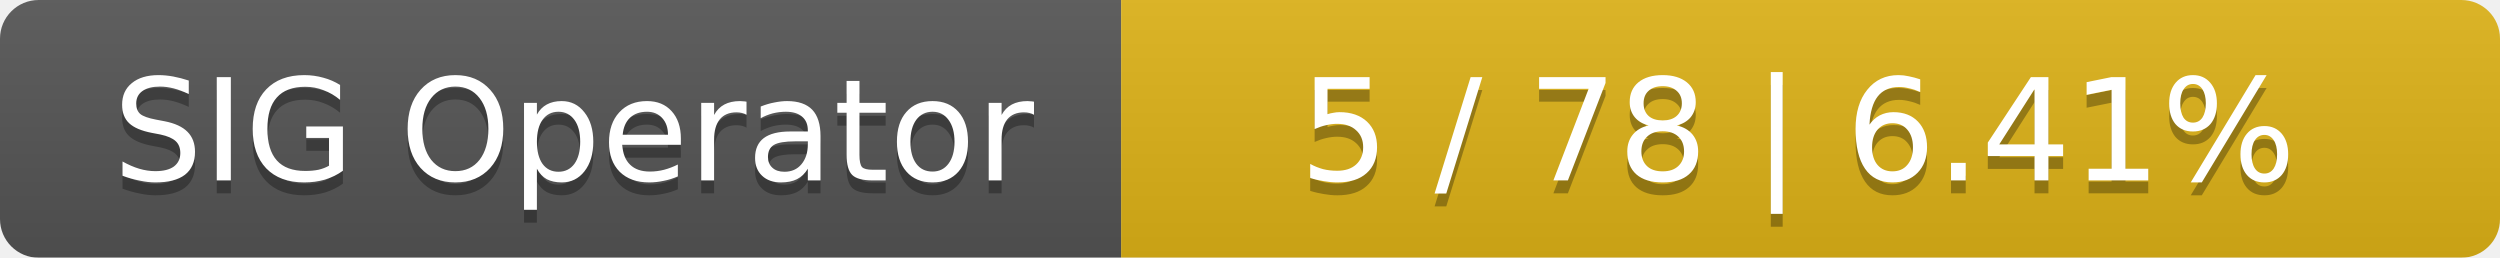
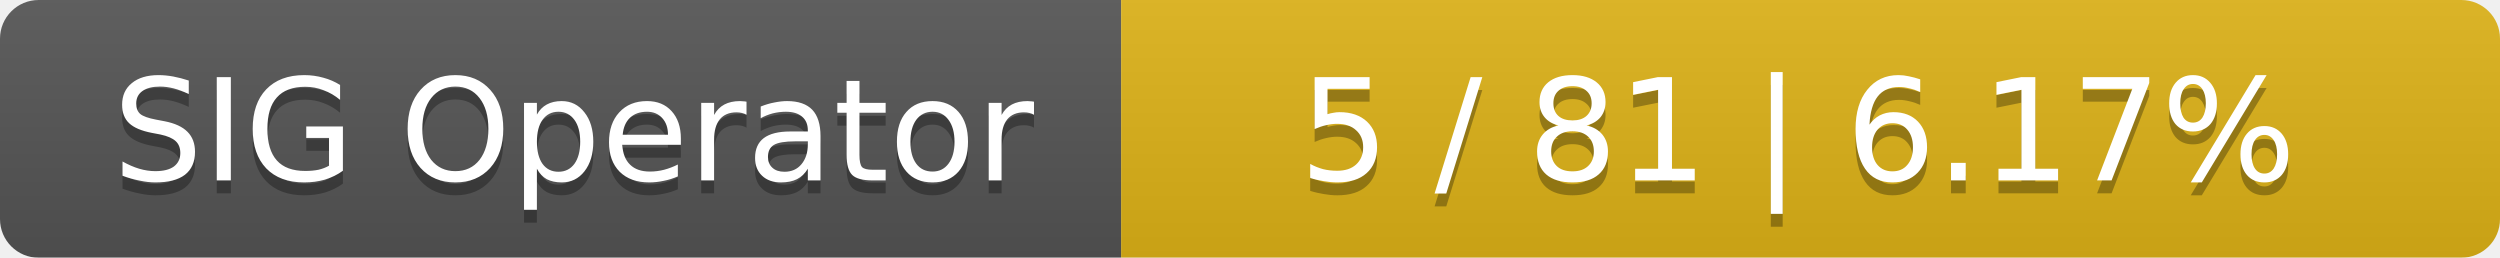
<svg xmlns="http://www.w3.org/2000/svg" width="194" height="20">
  <linearGradient id="smooth" x2="0" y2="100%">
    <stop offset="0" stop-color="#bbb" stop-opacity=".1" />
    <stop offset="1" stop-opacity=".1" />
  </linearGradient>
  <mask id="round">
    <rect width="194" height="20" rx="3" fill="#fff" />
  </mask>
  <g mask="url(#round)">
    <rect width="87" height="20" fill="#555" />
    <rect x="87" width="107" height="20" fill="#dfb317" />
    <rect width="194" height="20" fill="url(#smooth)" />
  </g>
  <g fill="#fff" text-anchor="middle" font-family="DejaVu Sans,Verdana,Geneva,sans-serif" font-size="11">
    <text x="44.5" y="15" fill="#010101" fill-opacity=".3">SIG Operator</text>
    <text x="44.5" y="14">SIG Operator</text>
-     <text x="139.5" y="15" fill="#010101" fill-opacity=".3">5 / 78    |    6.41%</text>
-     <text x="139.5" y="14">5 / 78    |    6.41%</text>
+     <text x="139.5" y="15" fill="#010101" fill-opacity=".3">5 / 81    |    6.17%</text>
+     <text x="139.5" y="14">5 / 81    |    6.17%</text>
  </g>
</svg>
